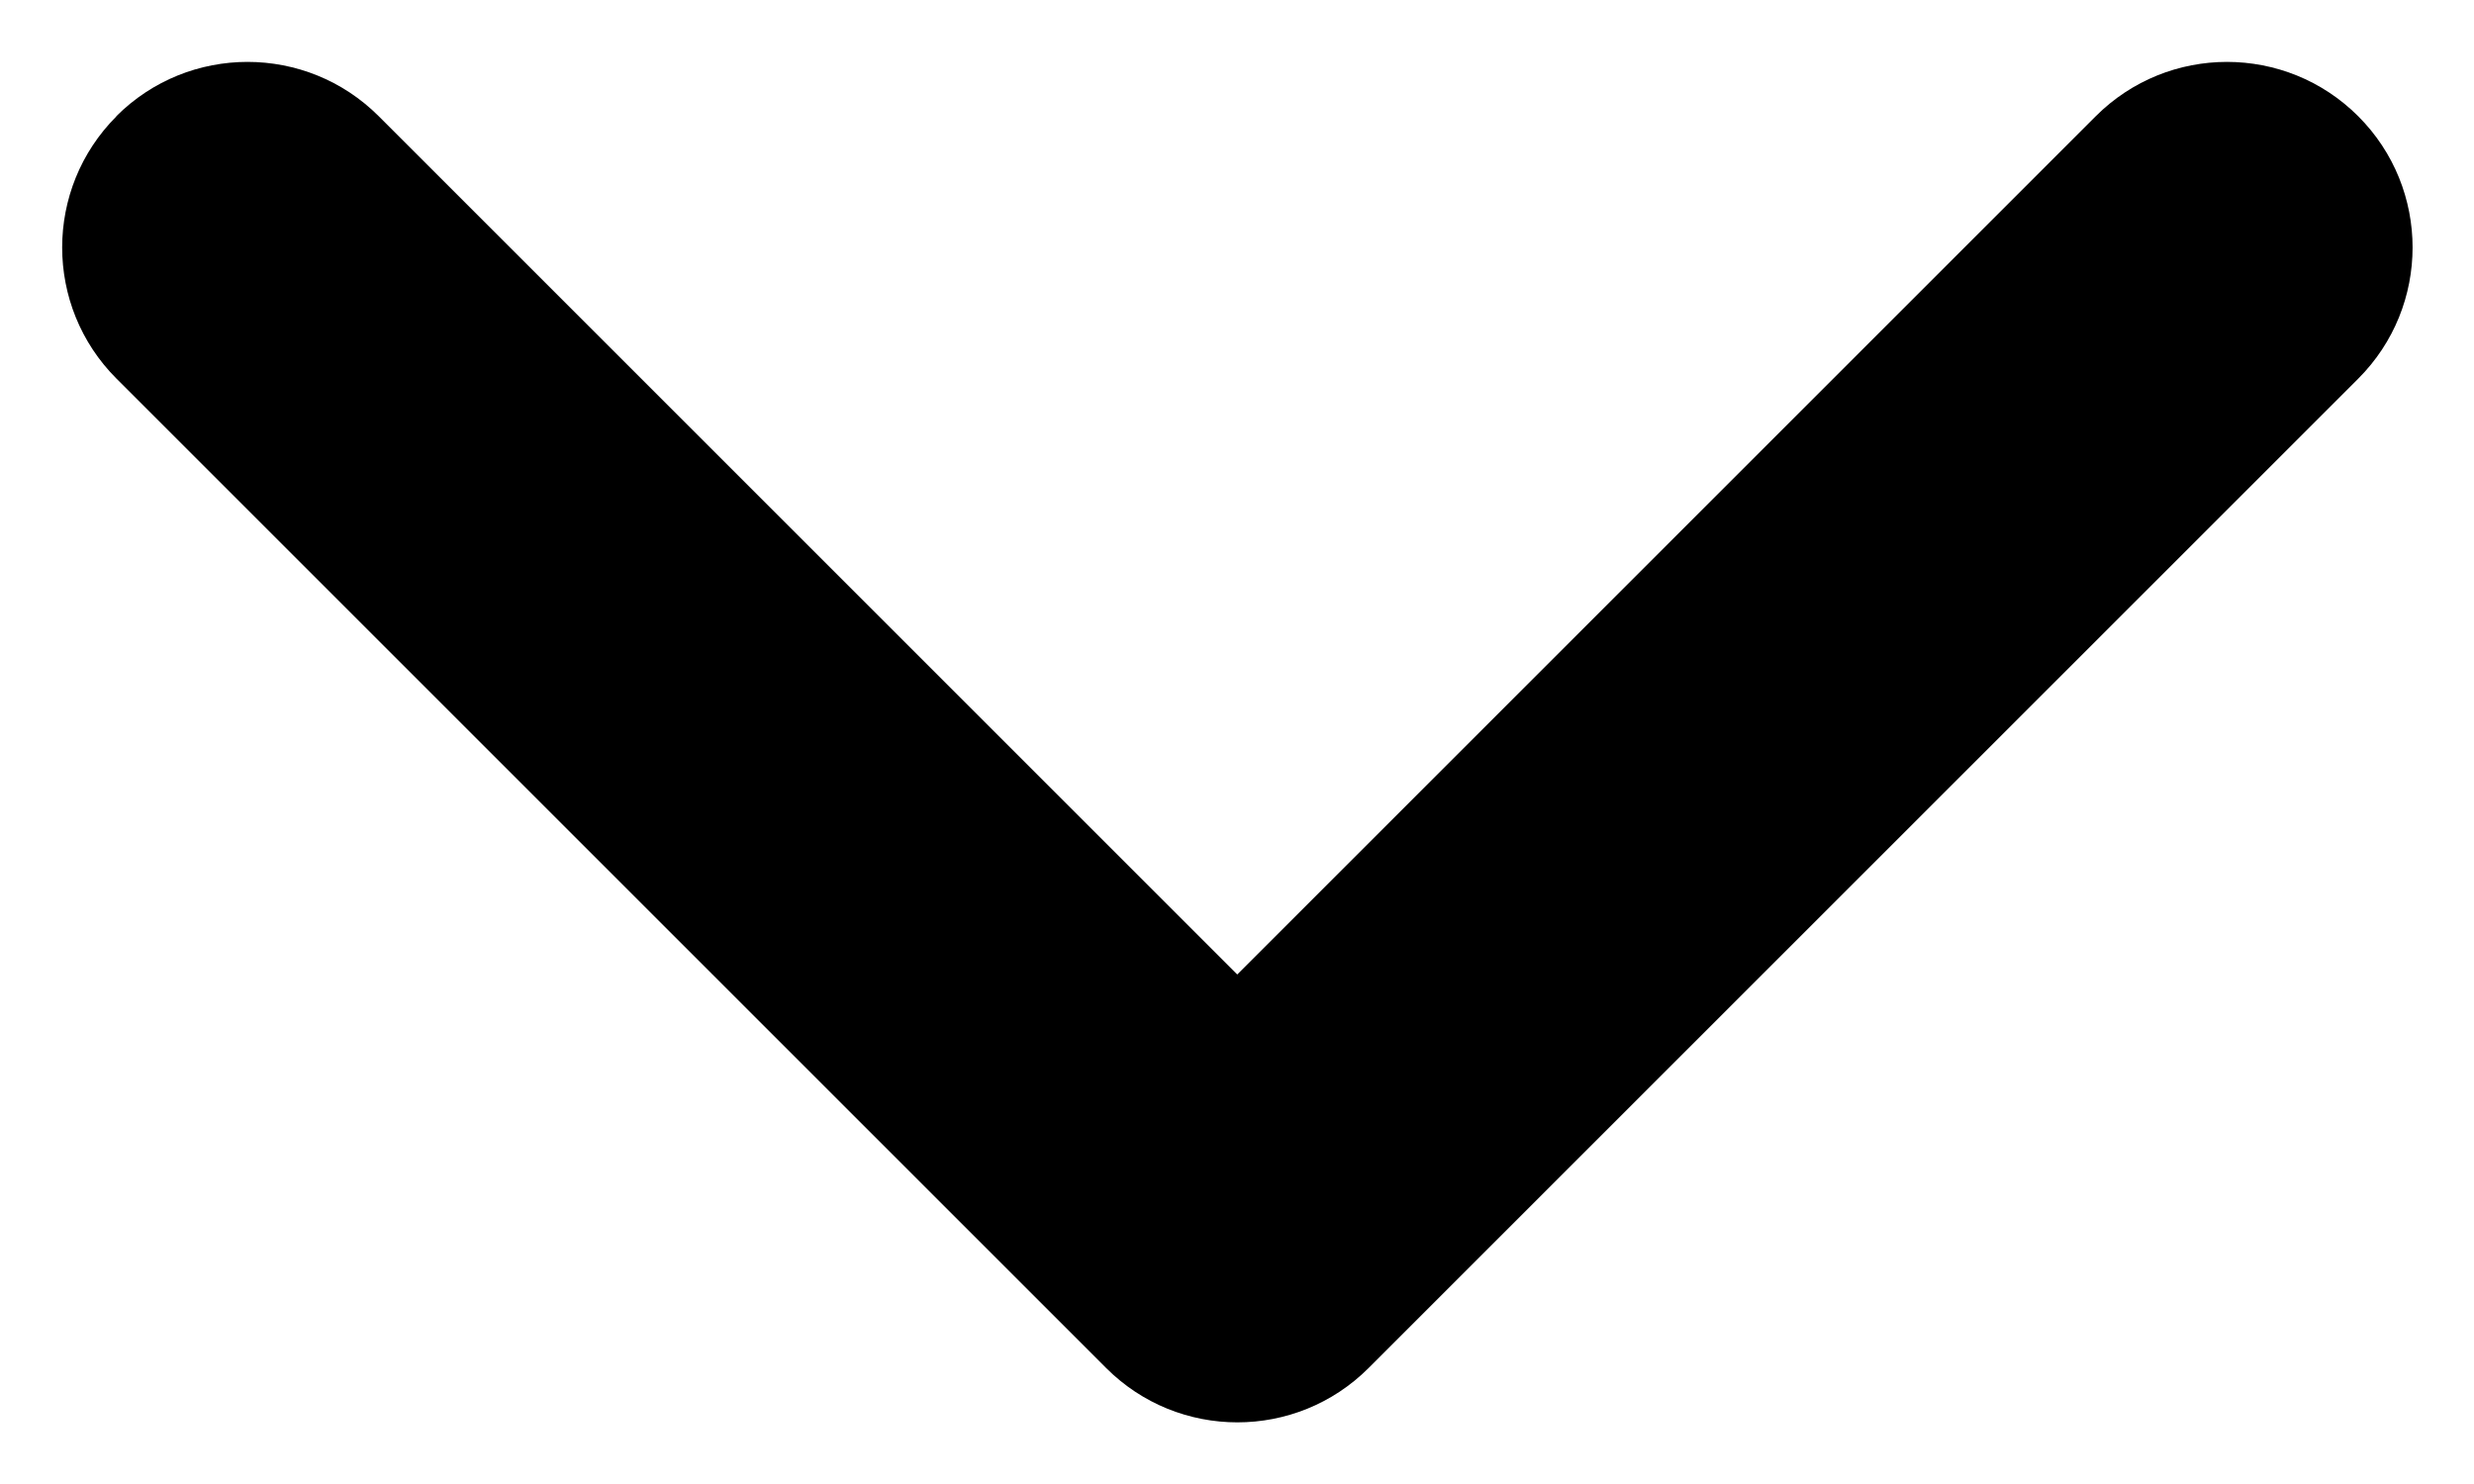
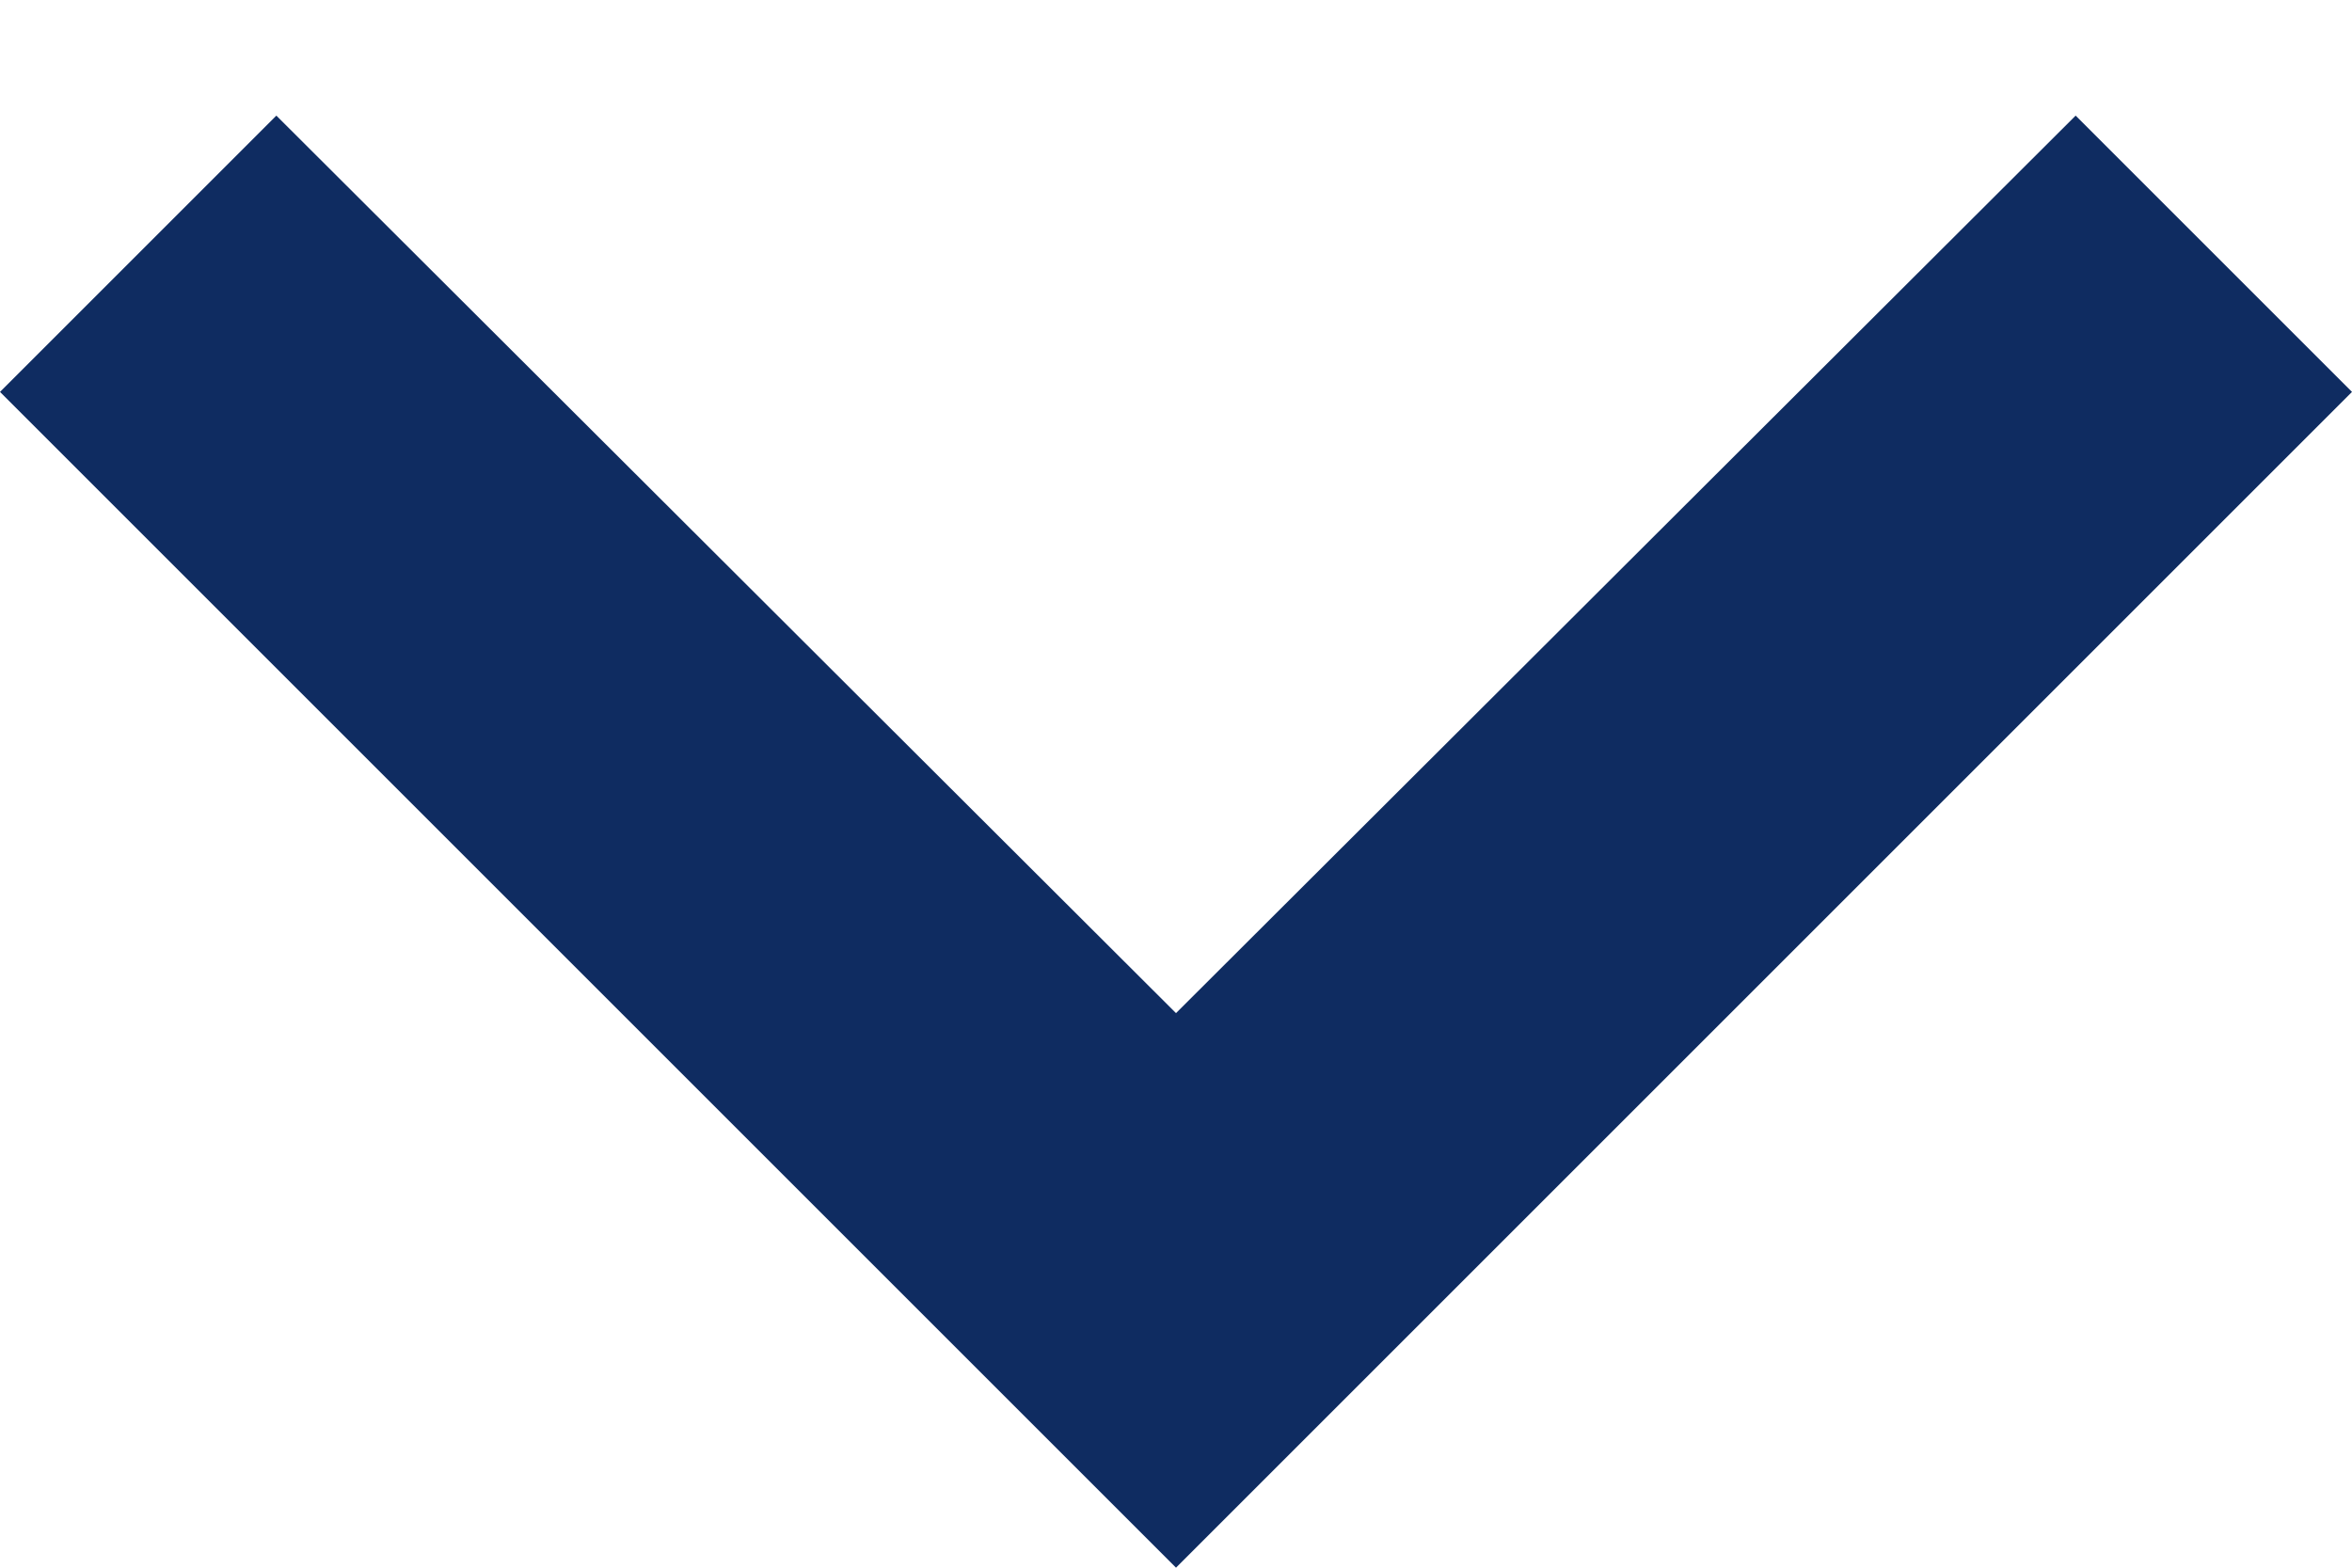
- <svg xmlns="http://www.w3.org/2000/svg" fill="none" height="6" viewBox="0 0 10 6" width="10">
-   <path clip-rule="evenodd" d="m.47.47c.293-.293.768-.293 1.061 0l3.47 3.47 3.47-3.47c.293-.293.768-.293 1.061 0s.293.768 0 1.061l-4 4c-.293.293-.768.293-1.061 0l-4-4c-.293-.293-.293-.768 0-1.061z" fill="#000" fill-rule="evenodd" />
+ <svg xmlns="http://www.w3.org/2000/svg" fill="none" height="8" viewBox="0 0 12 8" width="12">
+   <path d="m10.59.59-4.59 4.58-4.59-4.58-1.41 1.41 6 6 6-6z" fill="#0f2c61" />
</svg>
